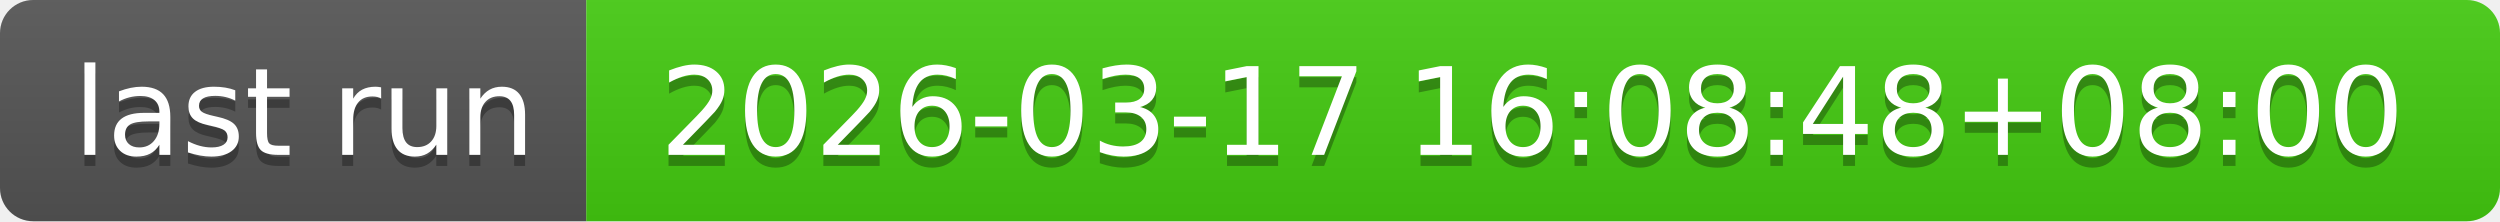
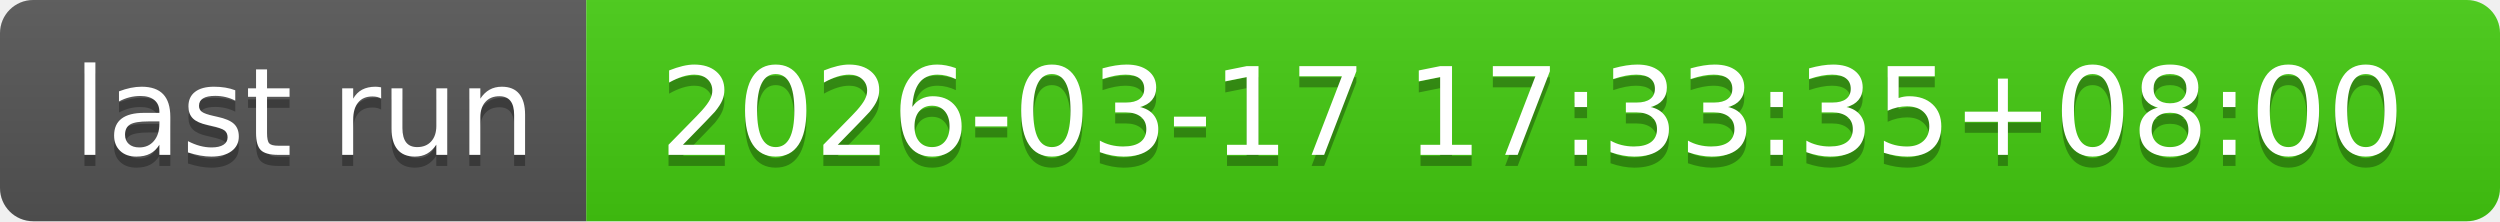
- <svg xmlns="http://www.w3.org/2000/svg" width="226" height="20" role="img" aria-label="last run: 2026-03-17 16:08:48+08:00">
+ <svg xmlns="http://www.w3.org/2000/svg" width="226" height="20" role="img" aria-label="last run: 2026-03-17 17:33:35+08:00">
  <linearGradient id="s" x2="0" y2="100%">
    <stop offset="0" stop-color="#bbb" stop-opacity=".1" />
    <stop offset="1" stop-opacity=".1" />
  </linearGradient>
  <clipPath id="r">
    <rect width="226" height="20" rx="3" fill="#fff" />
  </clipPath>
  <g clip-path="url(#r)">
    <rect width="53" height="20" fill="#555" />
    <rect x="53" width="173" height="20" fill="#4c1" />
    <rect width="226" height="20" fill="url(#s)" />
  </g>
  <g fill="#fff" text-anchor="middle" font-family="Verdana,Geneva,DejaVu Sans,sans-serif" text-rendering="geometricPrecision" font-size="110">
    <text aria-hidden="true" x="275" y="150" fill="#010101" fill-opacity=".3" transform="scale(.1)" textLength="430">last run</text>
    <text x="275" y="140" transform="scale(.1)" fill="#fff" textLength="430">last run</text>
-     <text aria-hidden="true" x="1385" y="150" fill="#010101" fill-opacity=".3" transform="scale(.1)" textLength="1630">2026-03-17 16:08:48+08:00</text>
-     <text x="1385" y="140" transform="scale(.1)" fill="#fff" textLength="1630">2026-03-17 16:08:48+08:00</text>
+     <text aria-hidden="true" x="1385" y="150" fill="#010101" fill-opacity=".3" transform="scale(.1)" textLength="1630">2026-03-17 17:33:35+08:00</text>
+     <text x="1385" y="140" transform="scale(.1)" fill="#fff" textLength="1630">2026-03-17 17:33:35+08:00</text>
  </g>
</svg>
